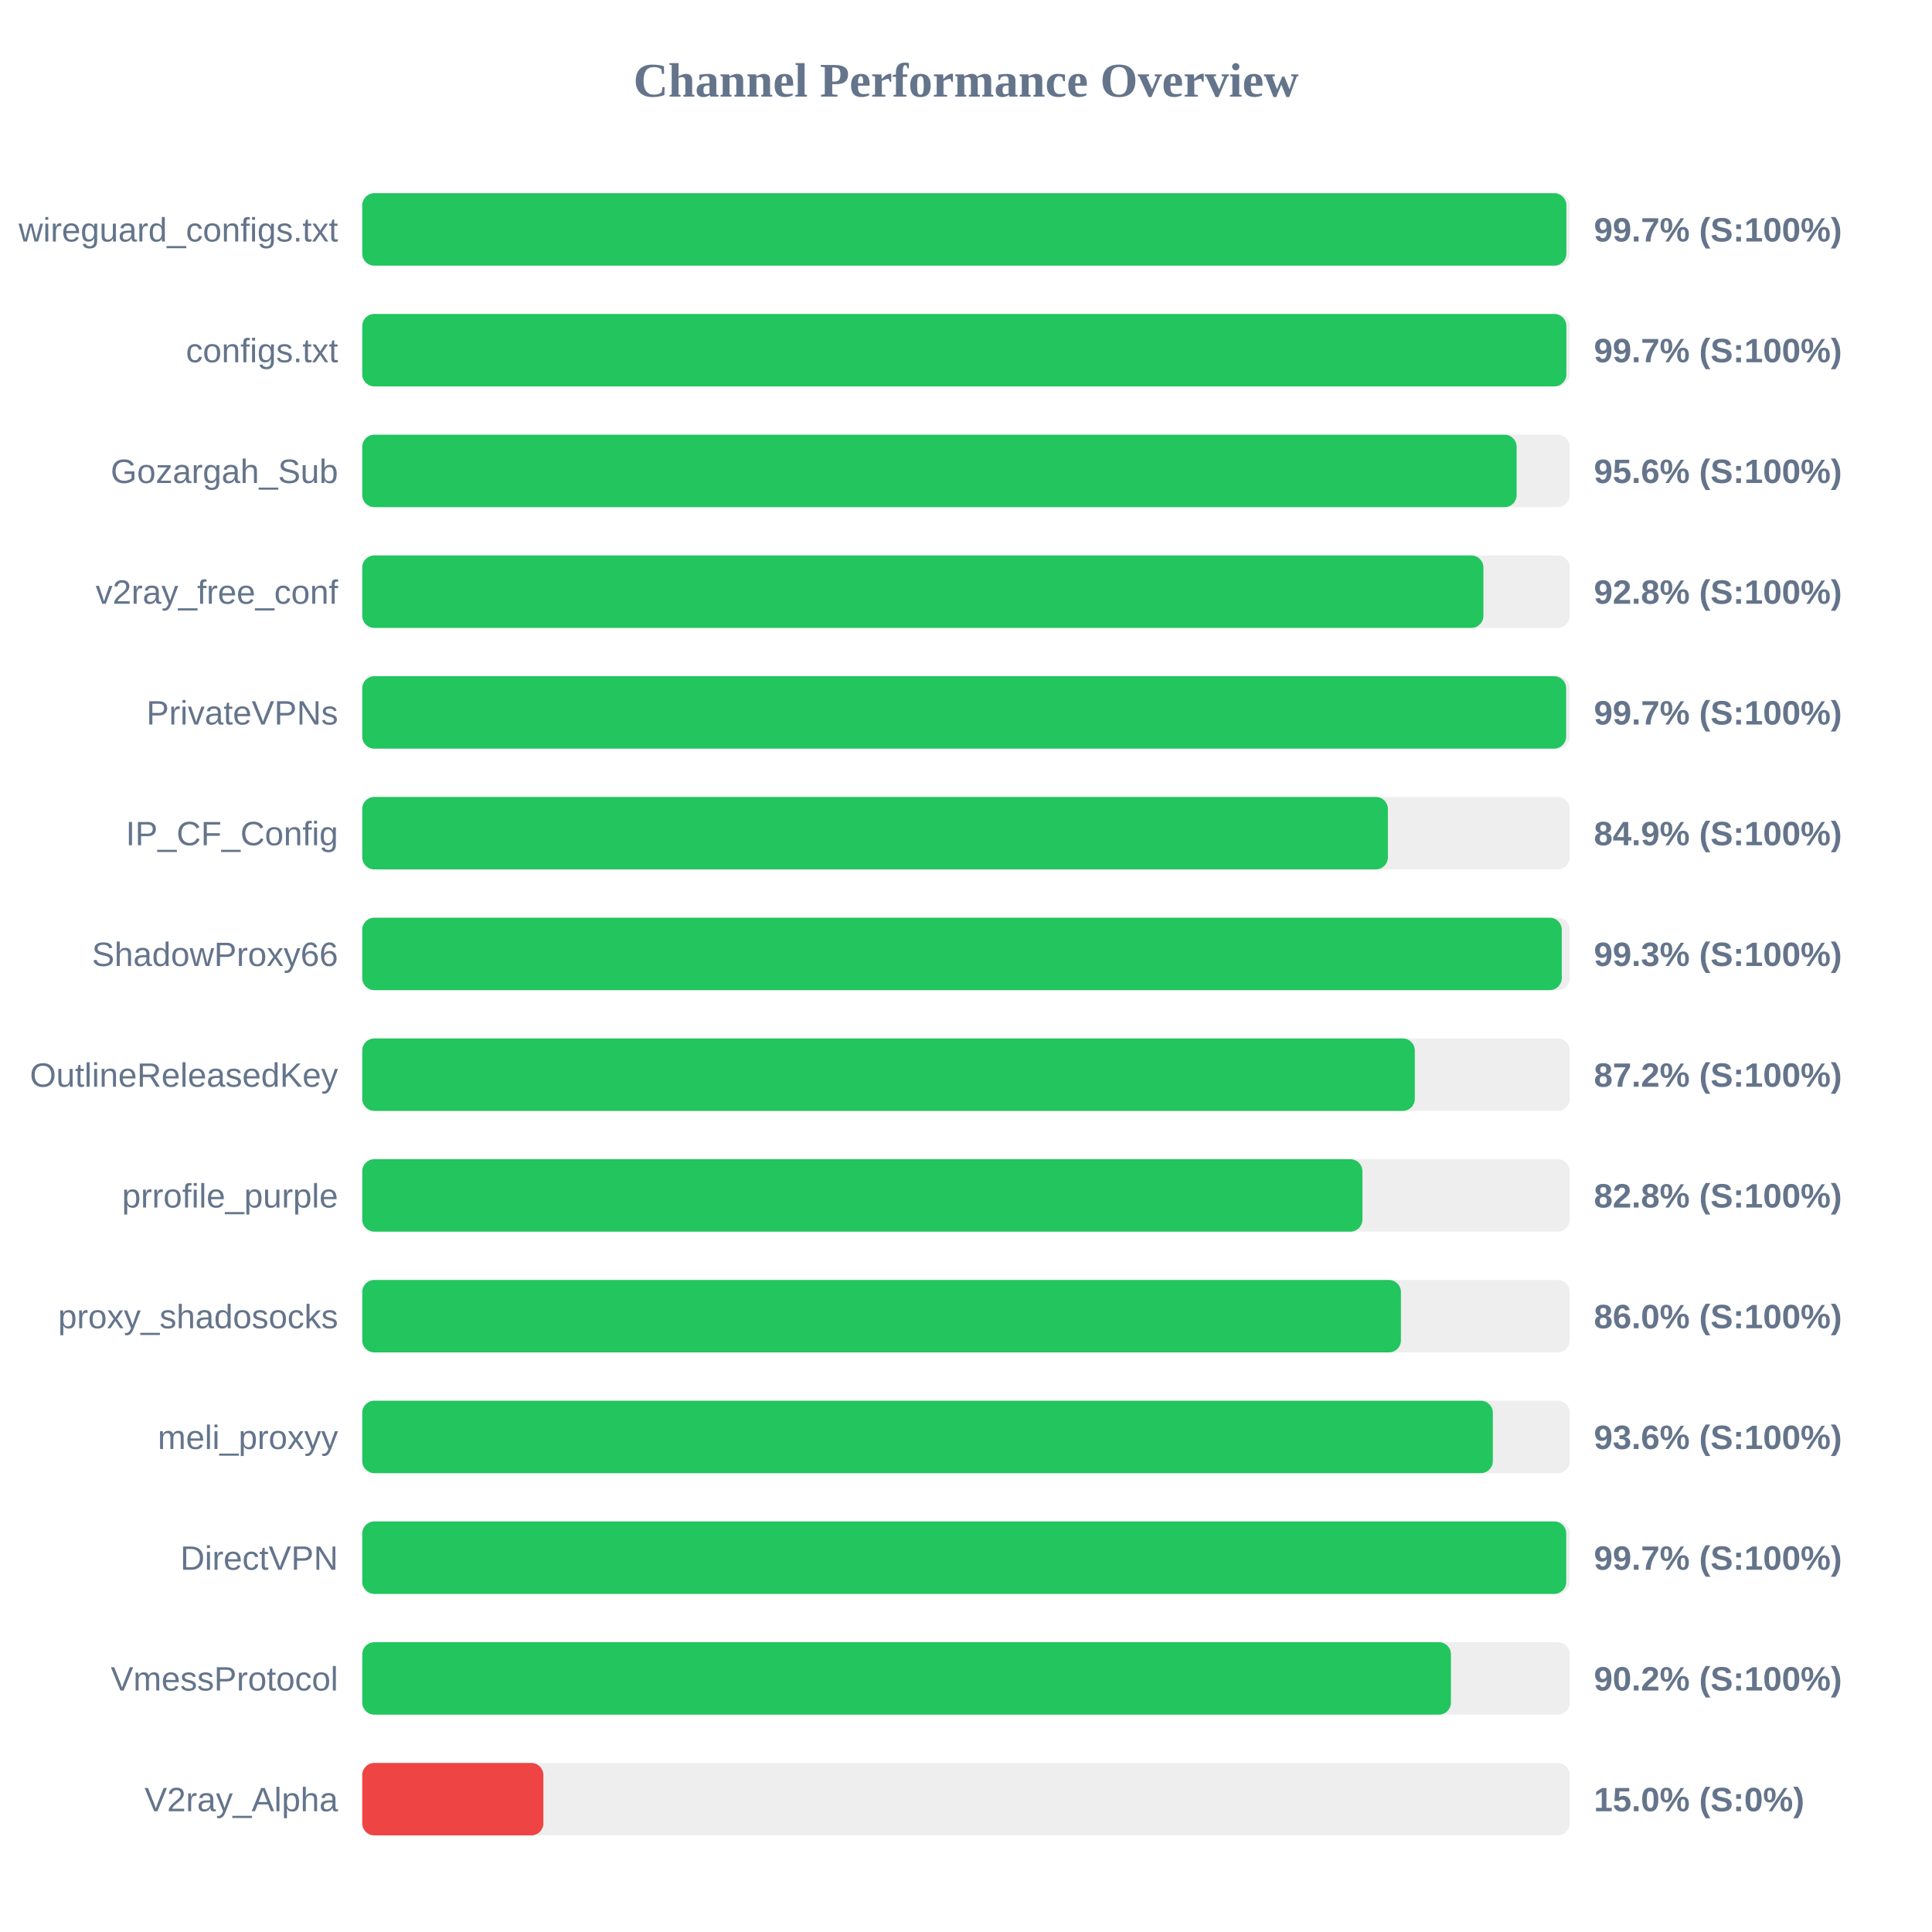
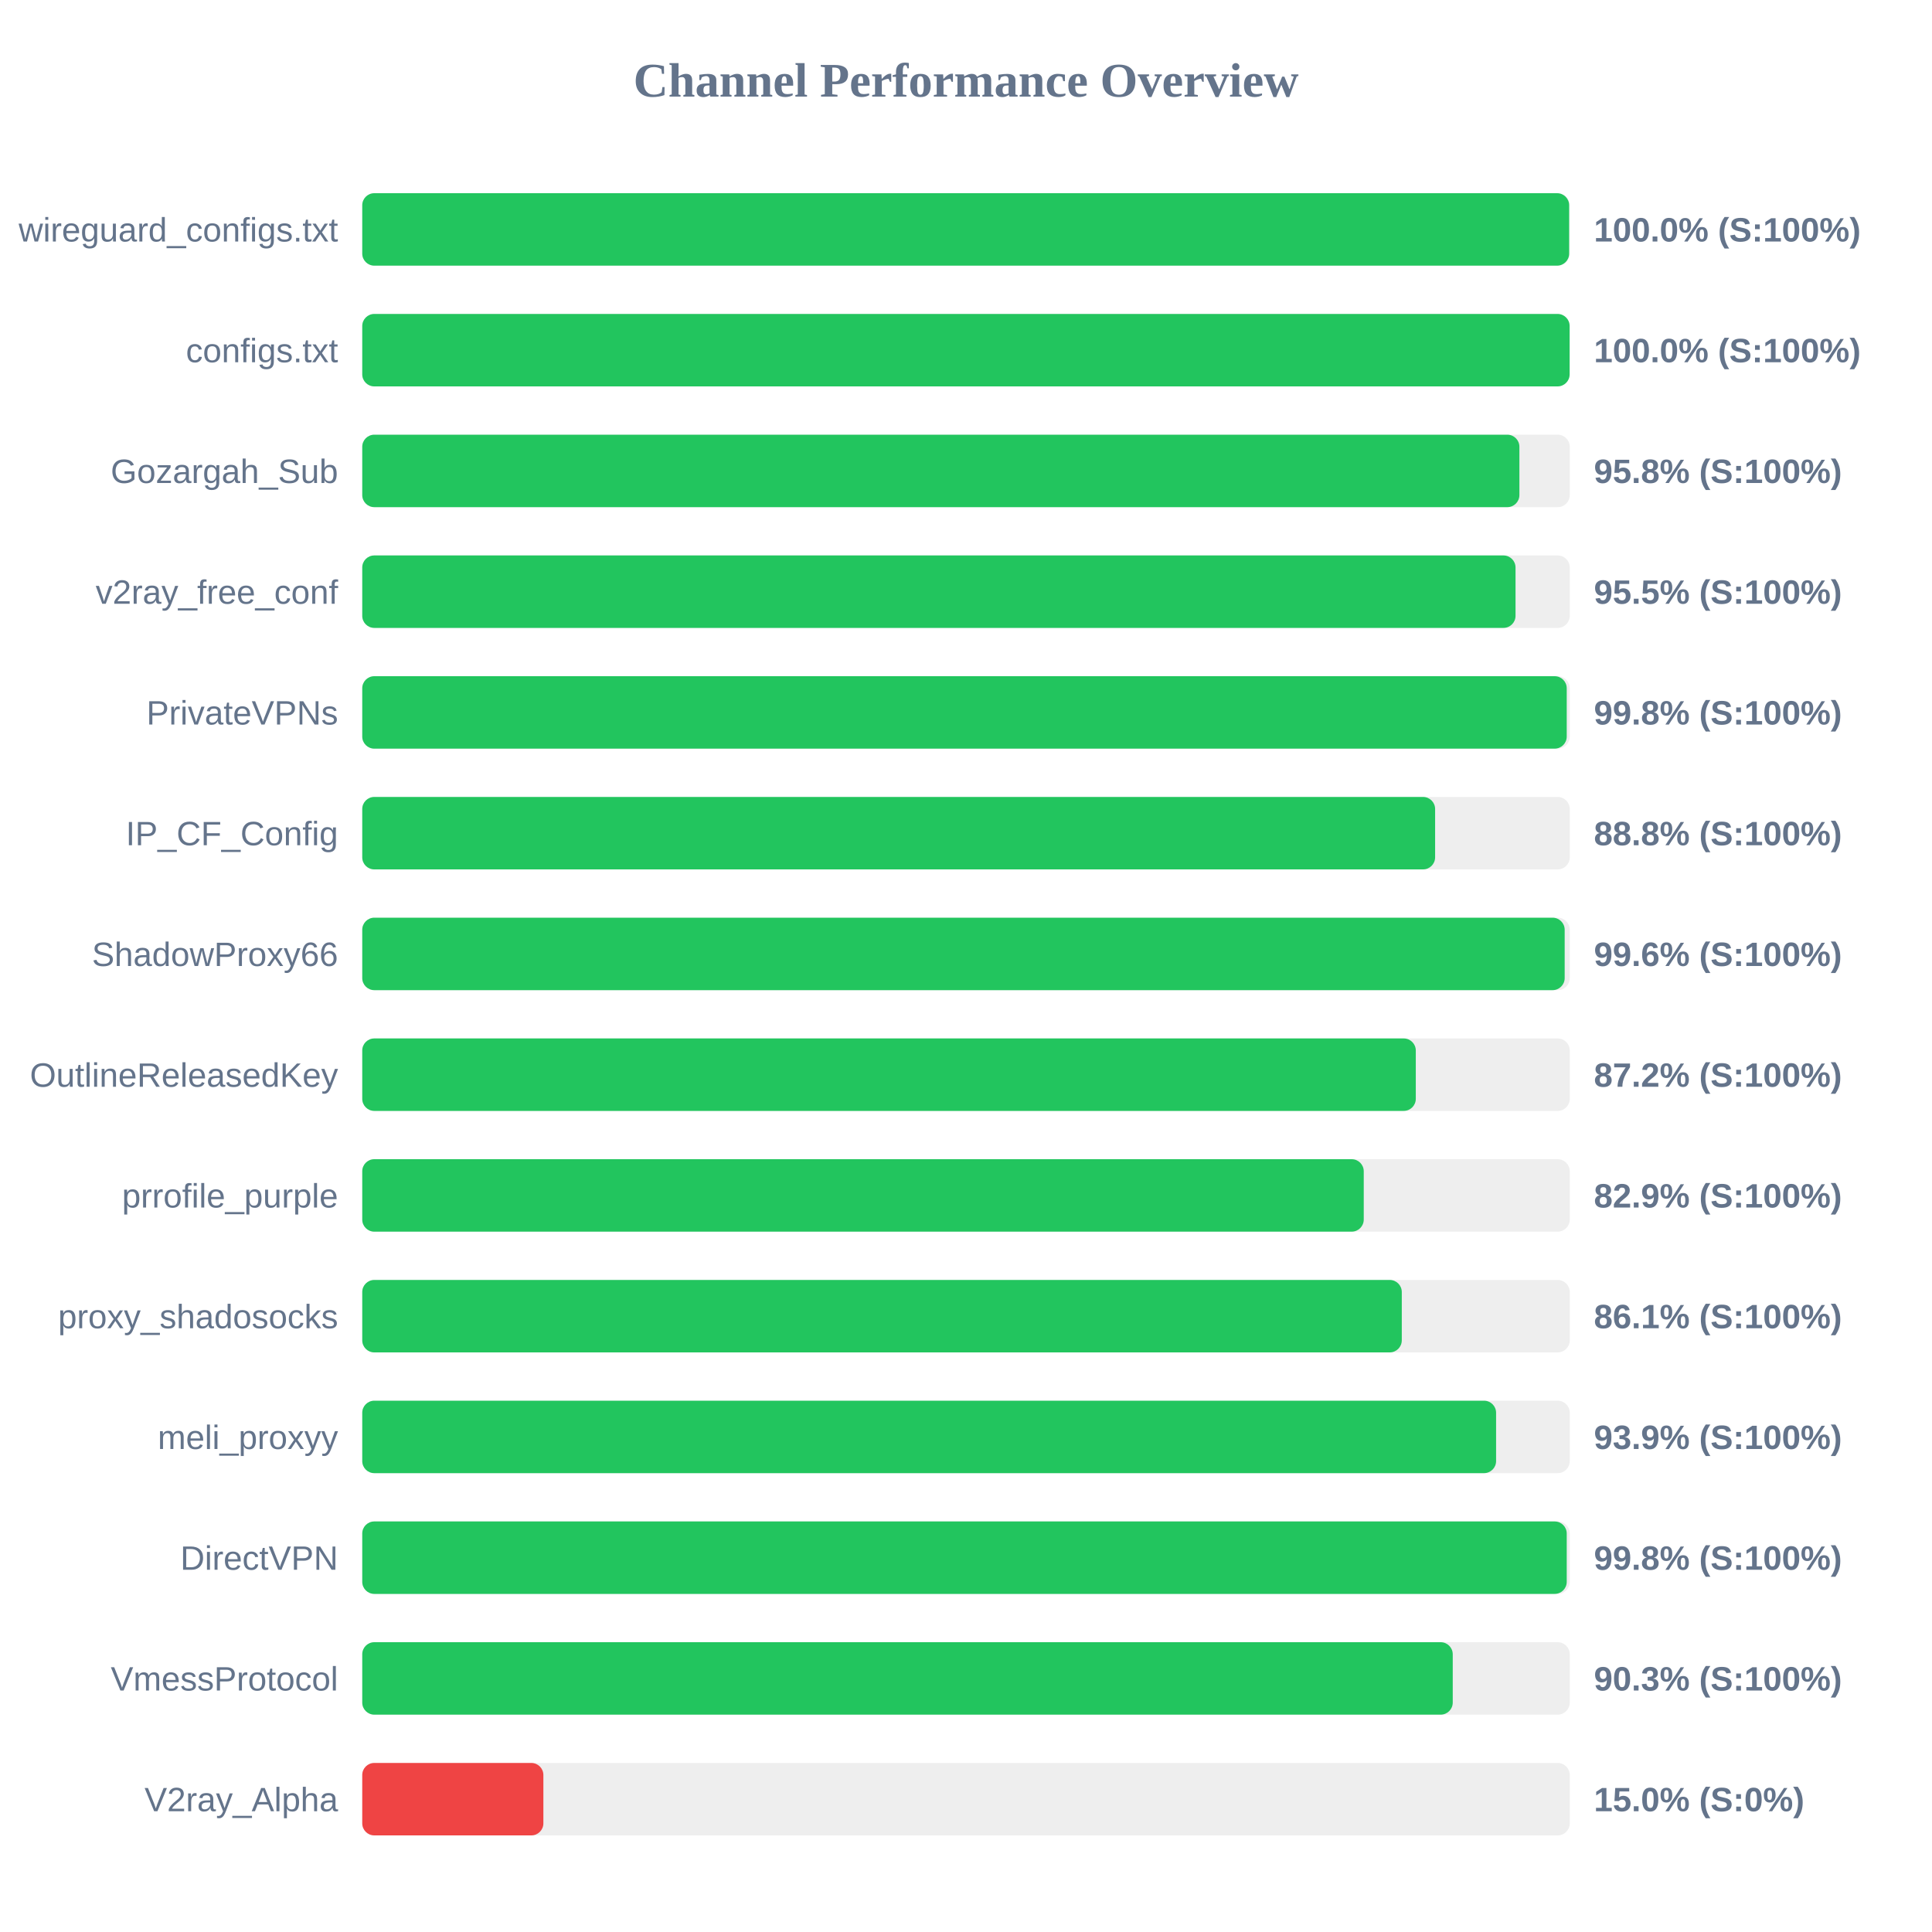
<svg xmlns="http://www.w3.org/2000/svg" width="800" height="800" version="1.1">
  <style>
        .row { font: 14px Arial; fill: #64748b; }
        .score { font: bold 14px Arial; fill: #64748b; }
    </style>
  <text x="400" y="40" text-anchor="middle" font-size="20px" font-weight="bold" fill="#64748b">Channel Performance Overview</text>
  <rect x="150" y="80" width="500" height="30" fill="#eee" rx="5" />
-   <rect x="150" y="80" width="498.6" height="30" fill="#22c55e" rx="5" />
+   <rect x="150" y="80" width="499.75" height="30" fill="#22c55e" rx="5" />
  <text x="140" y="100" text-anchor="end" class="row">wireguard_configs.txt</text>
-   <text x="660" y="100" text-anchor="start" class="score">99.7% (S:100%)</text>
+   <text x="660" y="100" text-anchor="start" class="score">100.0% (S:100%)</text>
  <rect x="150" y="130" width="500" height="30" fill="#eee" rx="5" />
-   <rect x="150" y="130" width="498.6" height="30" fill="#22c55e" rx="5" />
+   <rect x="150" y="130" width="499.95" height="30" fill="#22c55e" rx="5" />
  <text x="140" y="150" text-anchor="end" class="row">configs.txt</text>
-   <text x="660" y="150" text-anchor="start" class="score">99.7% (S:100%)</text>
+   <text x="660" y="150" text-anchor="start" class="score">100.0% (S:100%)</text>
  <rect x="150" y="180" width="500" height="30" fill="#eee" rx="5" />
-   <rect x="150" y="180" width="478.0" height="30" fill="#22c55e" rx="5" />
+   <rect x="150" y="180" width="479.15" height="30" fill="#22c55e" rx="5" />
  <text x="140" y="200" text-anchor="end" class="row">Gozargah_Sub</text>
-   <text x="660" y="200" text-anchor="start" class="score">95.6% (S:100%)</text>
+   <text x="660" y="200" text-anchor="start" class="score">95.8% (S:100%)</text>
  <rect x="150" y="230" width="500" height="30" fill="#eee" rx="5" />
-   <rect x="150" y="230" width="464.25" height="30" fill="#22c55e" rx="5" />
+   <rect x="150" y="230" width="477.55" height="30" fill="#22c55e" rx="5" />
  <text x="140" y="250" text-anchor="end" class="row">v2ray_free_conf</text>
-   <text x="660" y="250" text-anchor="start" class="score">92.8% (S:100%)</text>
+   <text x="660" y="250" text-anchor="start" class="score">95.5% (S:100%)</text>
  <rect x="150" y="280" width="500" height="30" fill="#eee" rx="5" />
-   <rect x="150" y="280" width="498.5" height="30" fill="#22c55e" rx="5" />
+   <rect x="150" y="280" width="498.75" height="30" fill="#22c55e" rx="5" />
  <text x="140" y="300" text-anchor="end" class="row">PrivateVPNs</text>
-   <text x="660" y="300" text-anchor="start" class="score">99.7% (S:100%)</text>
+   <text x="660" y="300" text-anchor="start" class="score">99.8% (S:100%)</text>
  <rect x="150" y="330" width="500" height="30" fill="#eee" rx="5" />
-   <rect x="150" y="330" width="424.7" height="30" fill="#22c55e" rx="5" />
+   <rect x="150" y="330" width="444.25" height="30" fill="#22c55e" rx="5" />
  <text x="140" y="350" text-anchor="end" class="row">IP_CF_Config</text>
-   <text x="660" y="350" text-anchor="start" class="score">84.9% (S:100%)</text>
+   <text x="660" y="350" text-anchor="start" class="score">88.8% (S:100%)</text>
  <rect x="150" y="380" width="500" height="30" fill="#eee" rx="5" />
-   <rect x="150" y="380" width="496.7" height="30" fill="#22c55e" rx="5" />
+   <rect x="150" y="380" width="497.9" height="30" fill="#22c55e" rx="5" />
  <text x="140" y="400" text-anchor="end" class="row">ShadowProxy66</text>
-   <text x="660" y="400" text-anchor="start" class="score">99.3% (S:100%)</text>
+   <text x="660" y="400" text-anchor="start" class="score">99.6% (S:100%)</text>
  <rect x="150" y="430" width="500" height="30" fill="#eee" rx="5" />
-   <rect x="150" y="430" width="435.85" height="30" fill="#22c55e" rx="5" />
+   <rect x="150" y="430" width="436.25" height="30" fill="#22c55e" rx="5" />
  <text x="140" y="450" text-anchor="end" class="row">OutlineReleasedKey</text>
  <text x="660" y="450" text-anchor="start" class="score">87.2% (S:100%)</text>
  <rect x="150" y="480" width="500" height="30" fill="#eee" rx="5" />
-   <rect x="150" y="480" width="414.15" height="30" fill="#22c55e" rx="5" />
+   <rect x="150" y="480" width="414.7" height="30" fill="#22c55e" rx="5" />
  <text x="140" y="500" text-anchor="end" class="row">prrofile_purple</text>
-   <text x="660" y="500" text-anchor="start" class="score">82.8% (S:100%)</text>
+   <text x="660" y="500" text-anchor="start" class="score">82.9% (S:100%)</text>
  <rect x="150" y="530" width="500" height="30" fill="#eee" rx="5" />
-   <rect x="150" y="530" width="430.1" height="30" fill="#22c55e" rx="5" />
+   <rect x="150" y="530" width="430.45" height="30" fill="#22c55e" rx="5" />
  <text x="140" y="550" text-anchor="end" class="row">proxy_shadosocks</text>
-   <text x="660" y="550" text-anchor="start" class="score">86.0% (S:100%)</text>
+   <text x="660" y="550" text-anchor="start" class="score">86.1% (S:100%)</text>
  <rect x="150" y="580" width="500" height="30" fill="#eee" rx="5" />
-   <rect x="150" y="580" width="468.15" height="30" fill="#22c55e" rx="5" />
+   <rect x="150" y="580" width="469.5" height="30" fill="#22c55e" rx="5" />
  <text x="140" y="600" text-anchor="end" class="row">meli_proxyy</text>
-   <text x="660" y="600" text-anchor="start" class="score">93.6% (S:100%)</text>
+   <text x="660" y="600" text-anchor="start" class="score">93.9% (S:100%)</text>
  <rect x="150" y="630" width="500" height="30" fill="#eee" rx="5" />
-   <rect x="150" y="630" width="498.55" height="30" fill="#22c55e" rx="5" />
+   <rect x="150" y="630" width="498.75" height="30" fill="#22c55e" rx="5" />
  <text x="140" y="650" text-anchor="end" class="row">DirectVPN</text>
-   <text x="660" y="650" text-anchor="start" class="score">99.7% (S:100%)</text>
+   <text x="660" y="650" text-anchor="start" class="score">99.8% (S:100%)</text>
  <rect x="150" y="680" width="500" height="30" fill="#eee" rx="5" />
-   <rect x="150" y="680" width="450.8" height="30" fill="#22c55e" rx="5" />
+   <rect x="150" y="680" width="451.55" height="30" fill="#22c55e" rx="5" />
  <text x="140" y="700" text-anchor="end" class="row">VmessProtocol</text>
-   <text x="660" y="700" text-anchor="start" class="score">90.2% (S:100%)</text>
+   <text x="660" y="700" text-anchor="start" class="score">90.3% (S:100%)</text>
  <rect x="150" y="730" width="500" height="30" fill="#eee" rx="5" />
  <rect x="150" y="730" width="75.0" height="30" fill="#ef4444" rx="5" />
  <text x="140" y="750" text-anchor="end" class="row">V2ray_Alpha</text>
  <text x="660" y="750" text-anchor="start" class="score">15.0% (S:0%)</text>
</svg>
